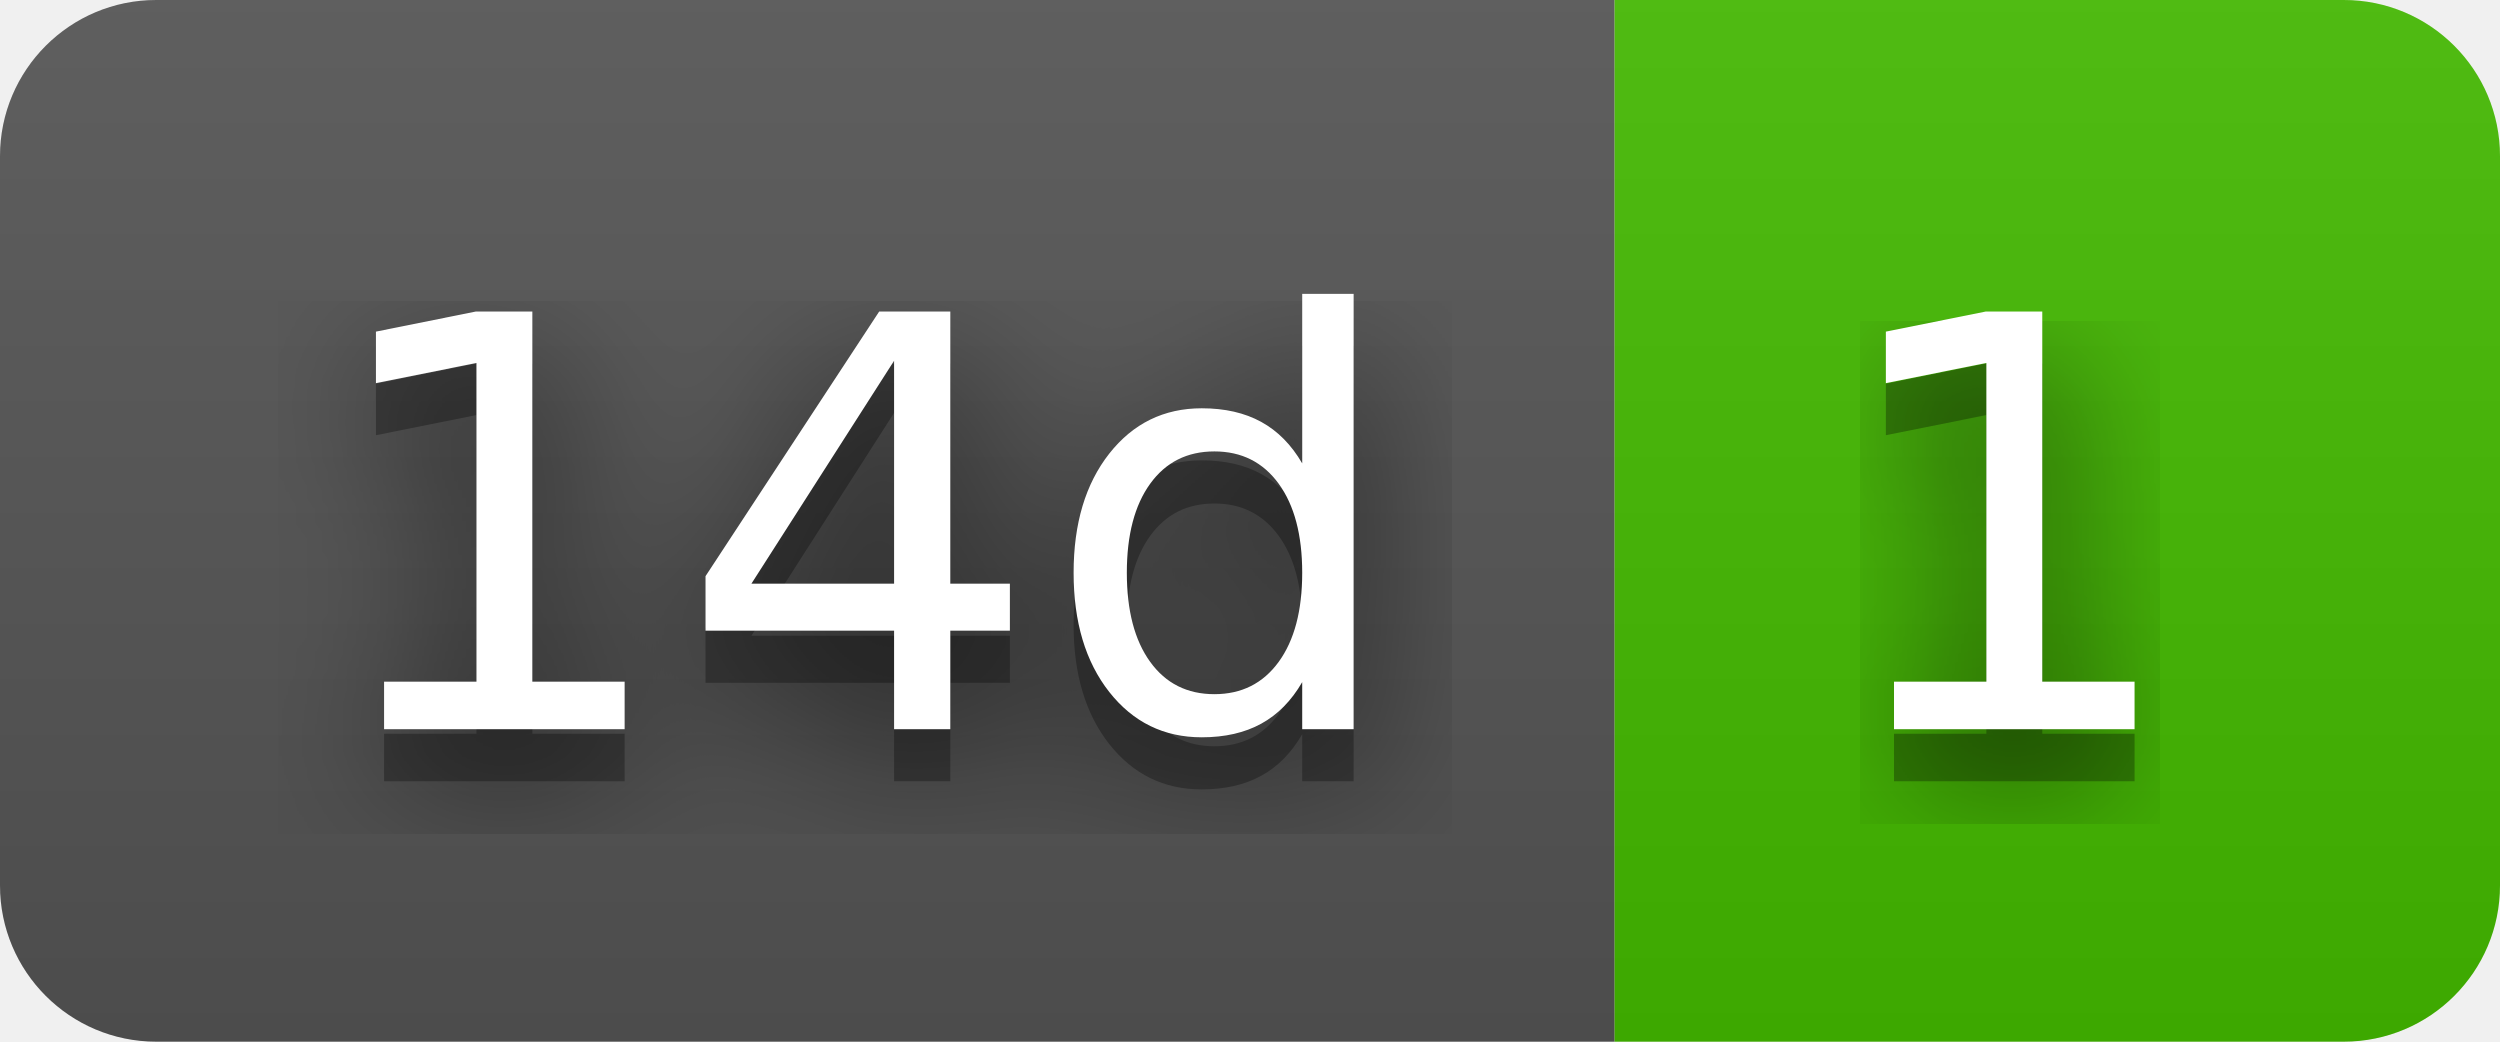
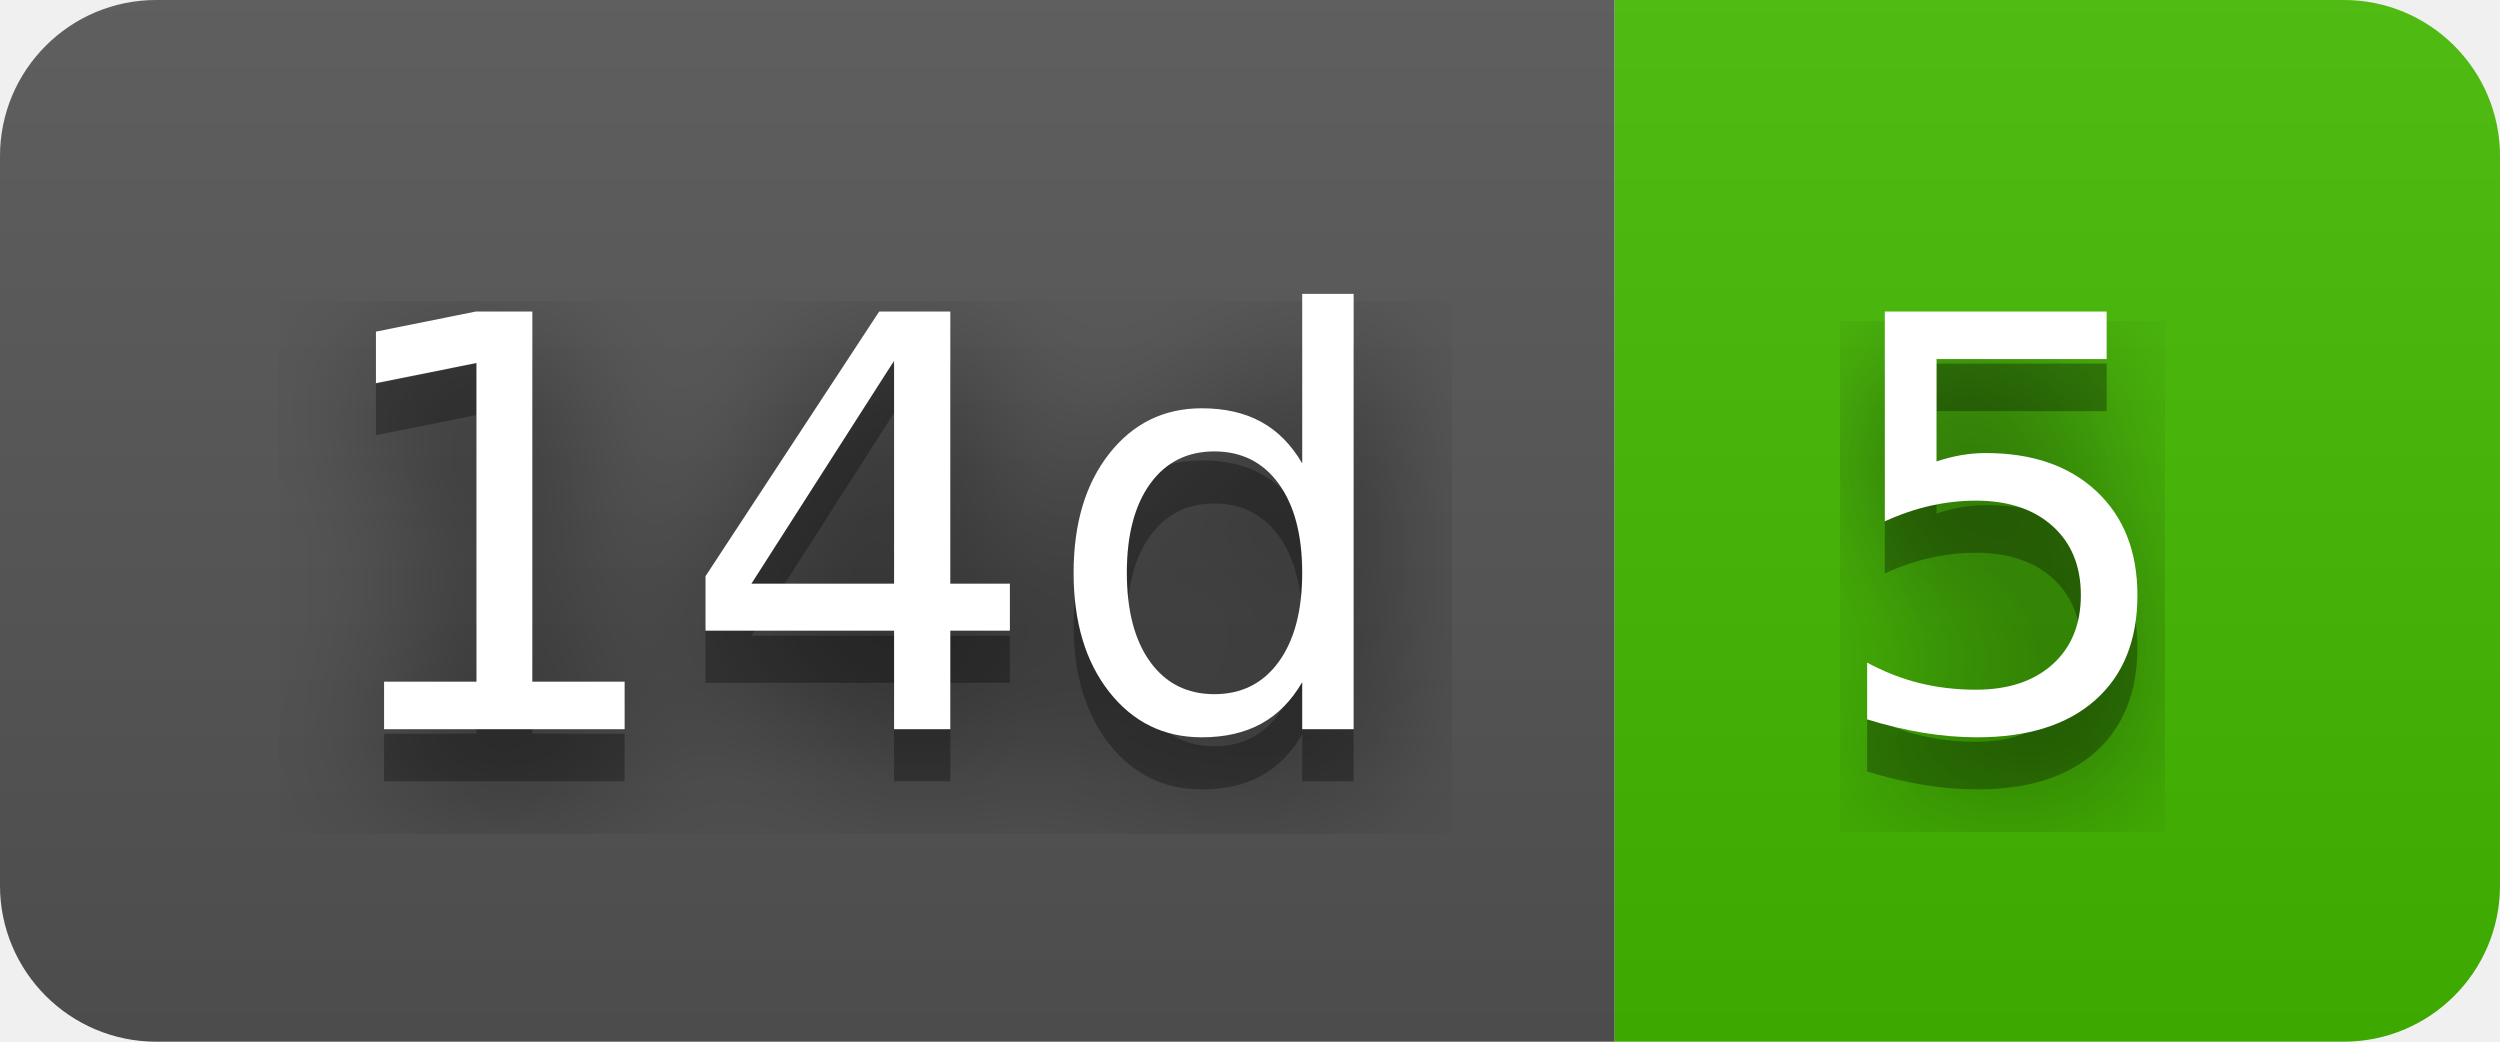
- <svg xmlns="http://www.w3.org/2000/svg" width="48" height="20" role="img" aria-label="14d: 1">
+ <svg xmlns="http://www.w3.org/2000/svg" width="48" height="20" role="img" aria-label="14d: 5">
  <filter id="blur">
    <feGaussianBlur in="SourceGraphic" stdDeviation="16" />
  </filter>
  <linearGradient id="s" x2="0" y2="100%">
    <stop offset="0" stop-color="#bbb" stop-opacity=".1" />
    <stop offset="1" stop-opacity=".1" />
  </linearGradient>
  <clipPath id="r">
    <rect width="48" height="20" rx="3" fill="#fff" />
  </clipPath>
  <g clip-path="url(#r)">
    <rect width="31" height="20" fill="#555" />
    <rect x="31" width="17" height="20" fill="#4b0" />
    <rect width="48" height="20" fill="url(#s)" />
  </g>
  <g fill="#fff" text-anchor="middle" font-family="Verdana,Geneva,DejaVu Sans,sans-serif" text-rendering="geometricPrecision" font-size="110">
    <text aria-hidden="true" x="165" y="150" fill="#010101" fill-opacity=".80" filter="url(#blur)" transform="scale(.1)" textLength="210">14d</text>
    <text aria-hidden="true" x="165" y="150" fill="#010101" fill-opacity=".3" transform="scale(.1)" textLength="210">14d</text>
    <text x="165" y="140" transform="scale(.1)" fill="#fff" textLength="210">14d</text>
-     <text aria-hidden="true" x="385" y="150" fill="#010101" fill-opacity=".80" filter="url(#blur)" transform="scale(.1)" textLength="70">1</text>
-     <text aria-hidden="true" x="385" y="150" fill="#010101" fill-opacity=".3" transform="scale(.1)" textLength="70">1</text>
-     <text x="385" y="140" transform="scale(.1)" fill="#fff" textLength="70">1</text>
+     <text aria-hidden="true" x="385" y="150" fill="#010101" fill-opacity=".80" filter="url(#blur)" transform="scale(.1)" textLength="70">5</text>
+     <text aria-hidden="true" x="385" y="150" fill="#010101" fill-opacity=".3" transform="scale(.1)" textLength="70">5</text>
+     <text x="385" y="140" transform="scale(.1)" fill="#fff" textLength="70">5</text>
  </g>
</svg>
